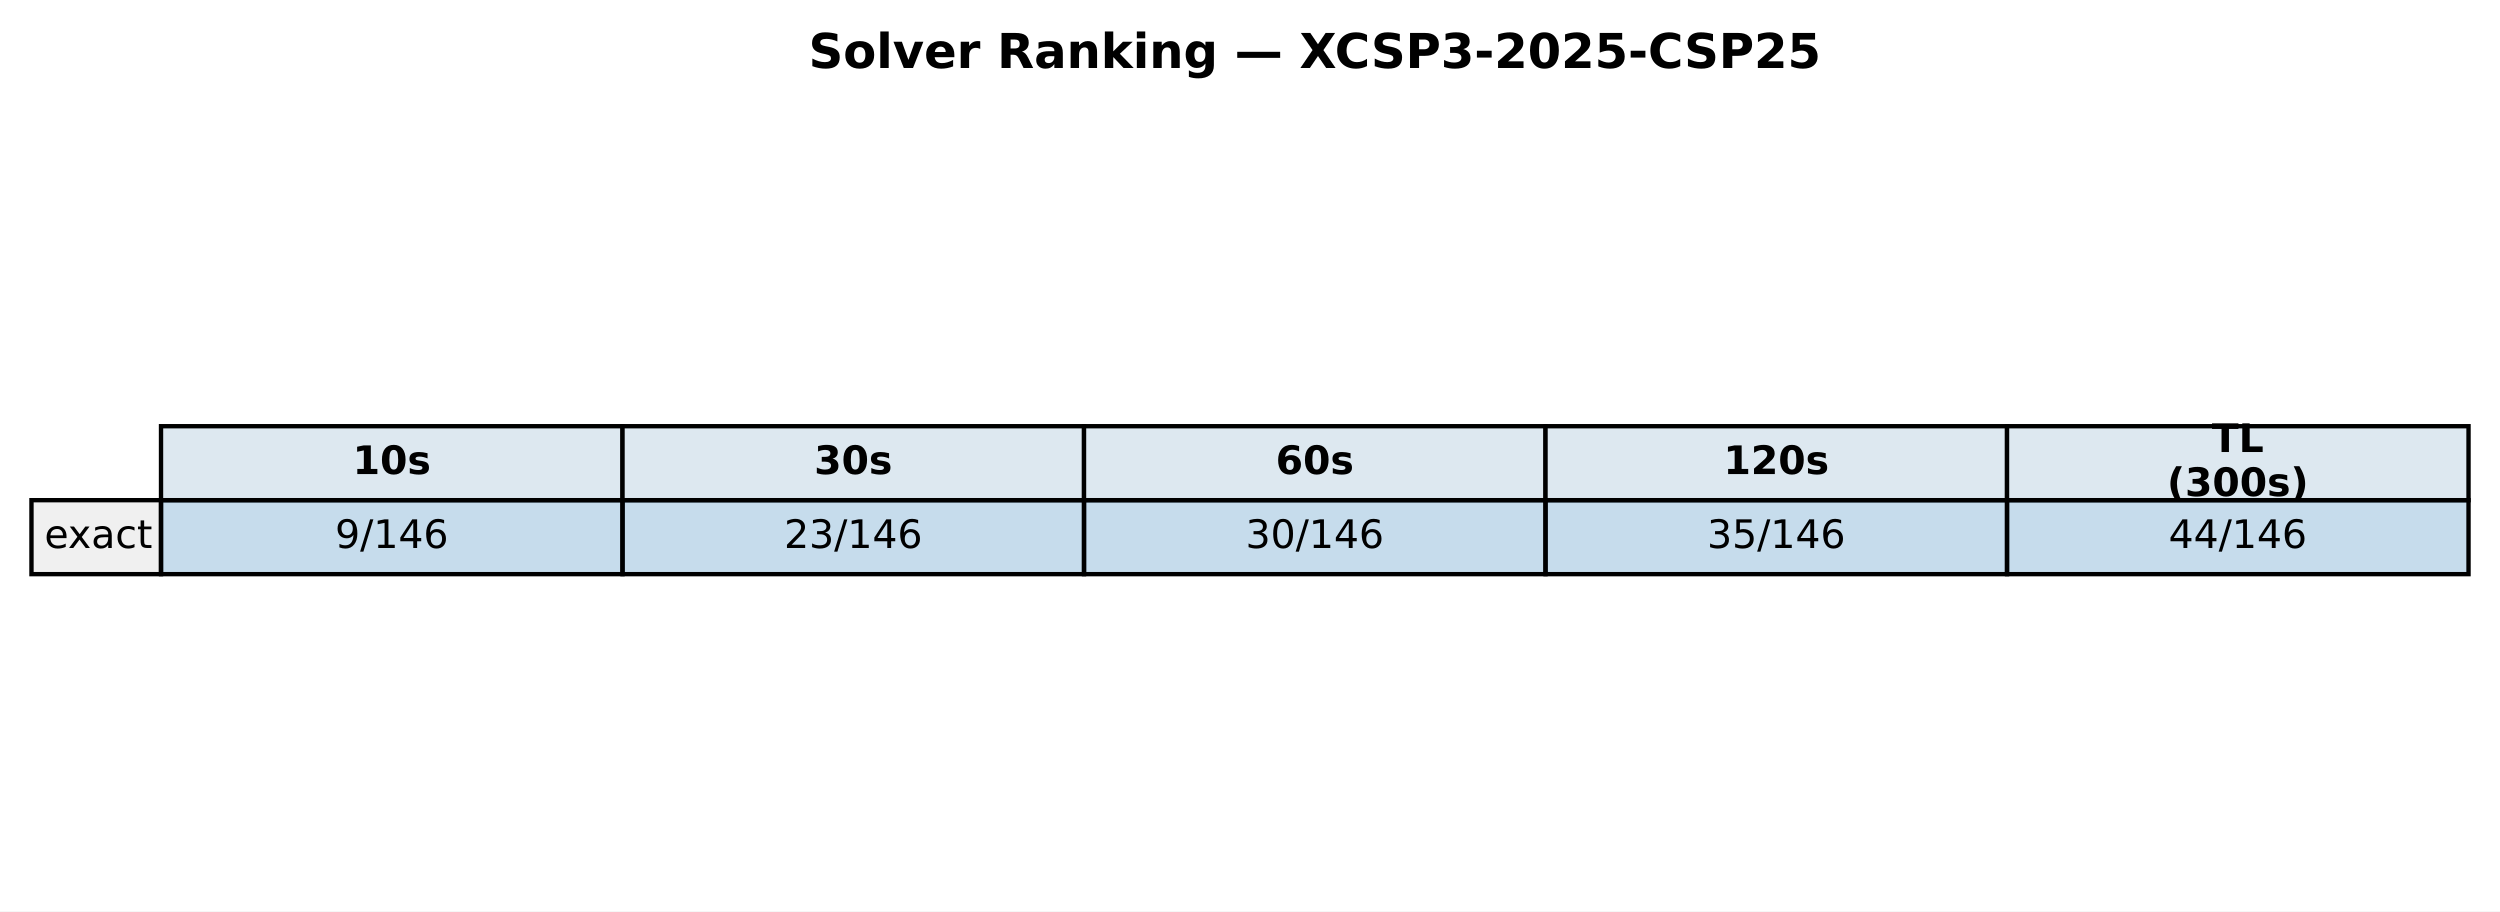
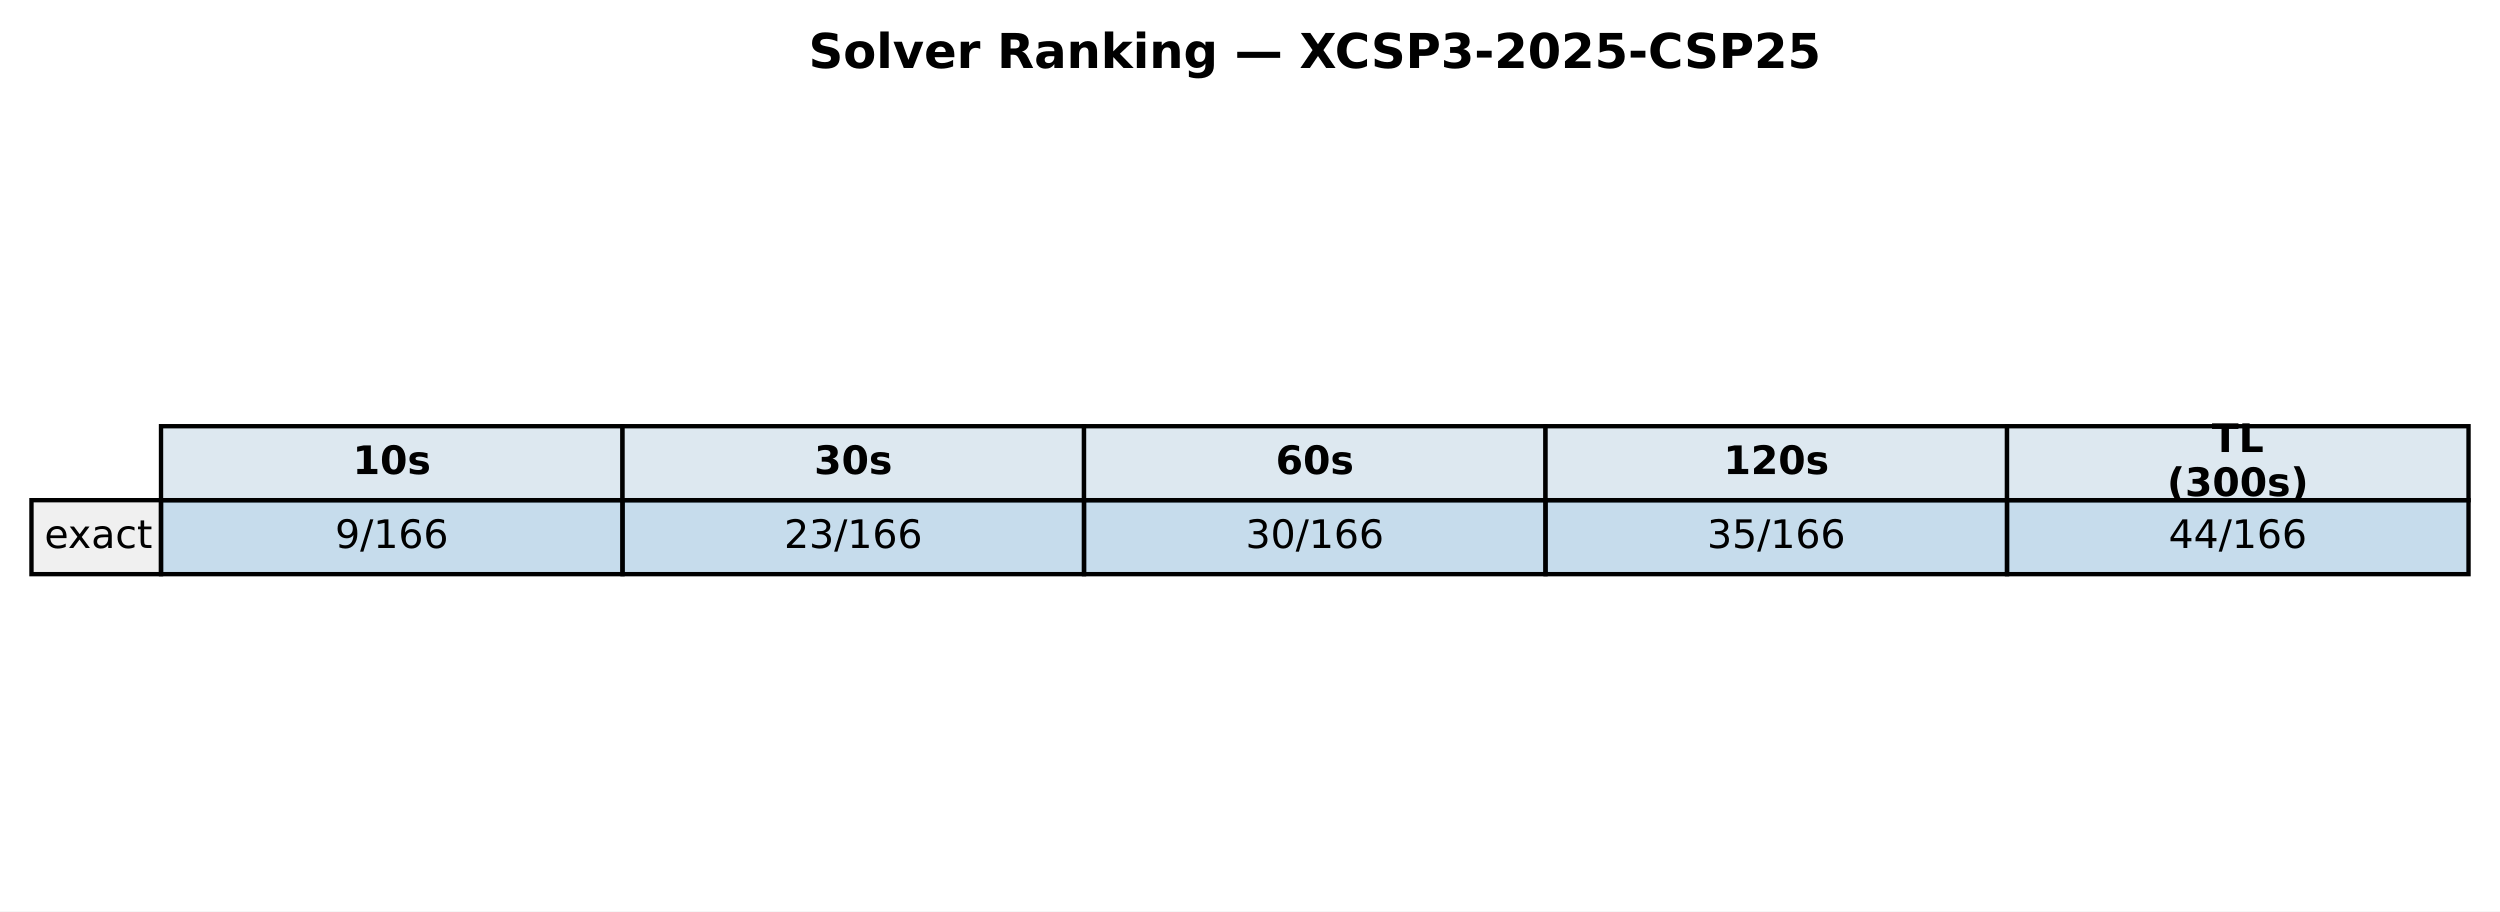
<svg xmlns="http://www.w3.org/2000/svg" xmlns:xlink="http://www.w3.org/1999/xlink" width="571.986pt" height="208.518pt" viewBox="0 0 571.986 208.518" version="1.1">
  <defs>
    <style type="text/css">*{stroke-linejoin: round; stroke-linecap: butt}</style>
  </defs>
  <g id="figure_1">
    <g id="patch_1">
      <path d="M 0 208.518  L 571.986 208.518  L 571.986 0  L 0 0  z " style="fill: #ffffff" />
    </g>
    <g id="axes_1">
      <g id="table_1">
        <g id="patch_2">
          <path d="M 36.839 114.438  L 142.429 114.438  L 142.429 97.514  L 36.839 97.514  z " style="fill: #dde8f0; stroke: #000000; stroke-linejoin: miter" />
        </g>
        <g id="text_1">
          <g transform="translate(80.69374 108.4594) scale(0.09 -0.09)">
            <defs>
              <path id="DejaVuSans-Bold-31" d="M 750 831  L 1813 831  L 1813 3847  L 722 3622  L 722 4441  L 1806 4666  L 2950 4666  L 2950 831  L 4013 831  L 4013 0  L 750 0  L 750 831  z " transform="scale(0.015625)" />
              <path id="DejaVuSans-Bold-30" d="M 2944 2338  Q 2944 3213 2780 3570  Q 2616 3928 2228 3928  Q 1841 3928 1675 3570  Q 1509 3213 1509 2338  Q 1509 1453 1675 1090  Q 1841 728 2228 728  Q 2613 728 2778 1090  Q 2944 1453 2944 2338  z M 4147 2328  Q 4147 1169 3647 539  Q 3147 -91 2228 -91  Q 1306 -91 806 539  Q 306 1169 306 2328  Q 306 3491 806 4120  Q 1306 4750 2228 4750  Q 3147 4750 3647 4120  Q 4147 3491 4147 2328  z " transform="scale(0.015625)" />
              <path id="DejaVuSans-Bold-73" d="M 3272 3391  L 3272 2541  Q 2913 2691 2578 2766  Q 2244 2841 1947 2841  Q 1628 2841 1473 2761  Q 1319 2681 1319 2516  Q 1319 2381 1436 2309  Q 1553 2238 1856 2203  L 2053 2175  Q 2913 2066 3209 1816  Q 3506 1566 3506 1031  Q 3506 472 3093 190  Q 2681 -91 1863 -91  Q 1516 -91 1145 -36  Q 775 19 384 128  L 384 978  Q 719 816 1070 734  Q 1422 653 1784 653  Q 2113 653 2278 743  Q 2444 834 2444 1013  Q 2444 1163 2330 1236  Q 2216 1309 1875 1350  L 1678 1375  Q 931 1469 631 1722  Q 331 1975 331 2491  Q 331 3047 712 3315  Q 1094 3584 1881 3584  Q 2191 3584 2531 3537  Q 2872 3491 3272 3391  z " transform="scale(0.015625)" />
            </defs>
            <use xlink:href="#DejaVuSans-Bold-31" />
            <use xlink:href="#DejaVuSans-Bold-30" transform="translate(69.58008 0)" />
            <use xlink:href="#DejaVuSans-Bold-73" transform="translate(139.1602 0)" />
          </g>
        </g>
        <g id="patch_3">
          <path d="M 142.429 114.438  L 248.018 114.438  L 248.018 97.514  L 142.429 97.514  z " style="fill: #dde8f0; stroke: #000000; stroke-linejoin: miter" />
        </g>
        <g id="text_2">
          <g transform="translate(186.2832 108.4594) scale(0.09 -0.09)">
            <defs>
              <path id="DejaVuSans-Bold-33" d="M 2981 2516  Q 3453 2394 3698 2092  Q 3944 1791 3944 1325  Q 3944 631 3412 270  Q 2881 -91 1863 -91  Q 1503 -91 1142 -33  Q 781 25 428 141  L 428 1069  Q 766 900 1098 814  Q 1431 728 1753 728  Q 2231 728 2486 893  Q 2741 1059 2741 1369  Q 2741 1688 2480 1852  Q 2219 2016 1709 2016  L 1228 2016  L 1228 2791  L 1734 2791  Q 2188 2791 2409 2933  Q 2631 3075 2631 3366  Q 2631 3634 2415 3781  Q 2200 3928 1806 3928  Q 1516 3928 1219 3862  Q 922 3797 628 3669  L 628 4550  Q 984 4650 1334 4700  Q 1684 4750 2022 4750  Q 2931 4750 3382 4451  Q 3834 4153 3834 3553  Q 3834 3144 3618 2883  Q 3403 2622 2981 2516  z " transform="scale(0.015625)" />
            </defs>
            <use xlink:href="#DejaVuSans-Bold-33" />
            <use xlink:href="#DejaVuSans-Bold-30" transform="translate(69.58008 0)" />
            <use xlink:href="#DejaVuSans-Bold-73" transform="translate(139.1602 0)" />
          </g>
        </g>
        <g id="patch_4">
          <path d="M 248.018 114.438  L 353.608 114.438  L 353.608 97.514  L 248.018 97.514  z " style="fill: #dde8f0; stroke: #000000; stroke-linejoin: miter" />
        </g>
        <g id="text_3">
          <g transform="translate(291.8726 108.4594) scale(0.09 -0.09)">
            <defs>
              <path id="DejaVuSans-Bold-36" d="M 2316 2303  Q 2000 2303 1842 2098  Q 1684 1894 1684 1484  Q 1684 1075 1842 870  Q 2000 666 2316 666  Q 2634 666 2792 870  Q 2950 1075 2950 1484  Q 2950 1894 2792 2098  Q 2634 2303 2316 2303  z M 3803 4544  L 3803 3681  Q 3506 3822 3243 3889  Q 2981 3956 2731 3956  Q 2194 3956 1894 3657  Q 1594 3359 1544 2772  Q 1750 2925 1990 3001  Q 2231 3078 2516 3078  Q 3231 3078 3670 2659  Q 4109 2241 4109 1563  Q 4109 813 3618 361  Q 3128 -91 2303 -91  Q 1394 -91 895 523  Q 397 1138 397 2266  Q 397 3422 980 4083  Q 1563 4744 2578 4744  Q 2900 4744 3203 4694  Q 3506 4644 3803 4544  z " transform="scale(0.015625)" />
            </defs>
            <use xlink:href="#DejaVuSans-Bold-36" />
            <use xlink:href="#DejaVuSans-Bold-30" transform="translate(69.58008 0)" />
            <use xlink:href="#DejaVuSans-Bold-73" transform="translate(139.1602 0)" />
          </g>
        </g>
        <g id="patch_5">
          <path d="M 353.608 114.438  L 459.197 114.438  L 459.197 97.514  L 353.608 97.514  z " style="fill: #dde8f0; stroke: #000000; stroke-linejoin: miter" />
        </g>
        <g id="text_4">
          <g transform="translate(394.331 108.4594) scale(0.09 -0.09)">
            <defs>
              <path id="DejaVuSans-Bold-32" d="M 1844 884  L 3897 884  L 3897 0  L 506 0  L 506 884  L 2209 2388  Q 2438 2594 2547 2791  Q 2656 2988 2656 3200  Q 2656 3528 2436 3728  Q 2216 3928 1850 3928  Q 1569 3928 1234 3808  Q 900 3688 519 3450  L 519 4475  Q 925 4609 1322 4679  Q 1719 4750 2100 4750  Q 2938 4750 3402 4381  Q 3866 4013 3866 3353  Q 3866 2972 3669 2642  Q 3472 2313 2841 1759  L 1844 884  z " transform="scale(0.015625)" />
            </defs>
            <use xlink:href="#DejaVuSans-Bold-31" />
            <use xlink:href="#DejaVuSans-Bold-32" transform="translate(69.58008 0)" />
            <use xlink:href="#DejaVuSans-Bold-30" transform="translate(139.1602 0)" />
            <use xlink:href="#DejaVuSans-Bold-73" transform="translate(208.7402 0)" />
          </g>
        </g>
        <g id="patch_6">
          <path d="M 459.197 114.438  L 564.786 114.438  L 564.786 97.514  L 459.197 97.514  z " style="fill: #dde8f0; stroke: #000000; stroke-linejoin: miter" />
        </g>
        <g id="text_5">
          <g transform="translate(506.0545 103.4204) scale(0.09 -0.09)">
            <defs>
              <path id="DejaVuSans-Bold-54" d="M 31 4666  L 4331 4666  L 4331 3756  L 2784 3756  L 2784 0  L 1581 0  L 1581 3756  L 31 3756  L 31 4666  z " transform="scale(0.015625)" />
              <path id="DejaVuSans-Bold-4c" d="M 588 4666  L 1791 4666  L 1791 909  L 3903 909  L 3903 0  L 588 0  L 588 4666  z " transform="scale(0.015625)" />
            </defs>
            <use xlink:href="#DejaVuSans-Bold-54" />
            <use xlink:href="#DejaVuSans-Bold-4c" transform="translate(68.21289 0)" />
          </g>
          <g transform="translate(495.8072 113.4984) scale(0.09 -0.09)">
            <defs>
              <path id="DejaVuSans-Bold-28" d="M 2413 -844  L 1484 -844  Q 1006 -72 778 623  Q 550 1319 550 2003  Q 550 2688 779 3389  Q 1009 4091 1484 4856  L 2413 4856  Q 2013 4116 1813 3408  Q 1613 2700 1613 2009  Q 1613 1319 1811 609  Q 2009 -100 2413 -844  z " transform="scale(0.015625)" />
              <path id="DejaVuSans-Bold-29" d="M 513 -844  Q 913 -100 1113 609  Q 1313 1319 1313 2009  Q 1313 2700 1113 3408  Q 913 4116 513 4856  L 1441 4856  Q 1916 4091 2145 3389  Q 2375 2688 2375 2003  Q 2375 1319 2147 623  Q 1919 -72 1441 -844  L 513 -844  z " transform="scale(0.015625)" />
            </defs>
            <use xlink:href="#DejaVuSans-Bold-28" />
            <use xlink:href="#DejaVuSans-Bold-33" transform="translate(45.70312 0)" />
            <use xlink:href="#DejaVuSans-Bold-30" transform="translate(115.2832 0)" />
            <use xlink:href="#DejaVuSans-Bold-30" transform="translate(184.8633 0)" />
            <use xlink:href="#DejaVuSans-Bold-73" transform="translate(254.4434 0)" />
            <use xlink:href="#DejaVuSans-Bold-29" transform="translate(313.9648 0)" />
          </g>
        </g>
        <g id="patch_7">
          <path d="M 7.2 131.363  L 36.839 131.363  L 36.839 114.438  L 7.2 114.438  z " style="fill: #f0f0f0; stroke: #000000; stroke-linejoin: miter" />
        </g>
        <g id="text_6">
          <g transform="translate(10.16393 125.3841) scale(0.09 -0.09)">
            <defs>
              <path id="DejaVuSans-65" d="M 3597 1894  L 3597 1613  L 953 1613  Q 991 1019 1311 708  Q 1631 397 2203 397  Q 2534 397 2845 478  Q 3156 559 3463 722  L 3463 178  Q 3153 47 2828 -22  Q 2503 -91 2169 -91  Q 1331 -91 842 396  Q 353 884 353 1716  Q 353 2575 817 3079  Q 1281 3584 2069 3584  Q 2775 3584 3186 3129  Q 3597 2675 3597 1894  z M 3022 2063  Q 3016 2534 2758 2815  Q 2500 3097 2075 3097  Q 1594 3097 1305 2825  Q 1016 2553 972 2059  L 3022 2063  z " transform="scale(0.015625)" />
              <path id="DejaVuSans-78" d="M 3513 3500  L 2247 1797  L 3578 0  L 2900 0  L 1881 1375  L 863 0  L 184 0  L 1544 1831  L 300 3500  L 978 3500  L 1906 2253  L 2834 3500  L 3513 3500  z " transform="scale(0.015625)" />
              <path id="DejaVuSans-61" d="M 2194 1759  Q 1497 1759 1228 1600  Q 959 1441 959 1056  Q 959 750 1161 570  Q 1363 391 1709 391  Q 2188 391 2477 730  Q 2766 1069 2766 1631  L 2766 1759  L 2194 1759  z M 3341 1997  L 3341 0  L 2766 0  L 2766 531  Q 2569 213 2275 61  Q 1981 -91 1556 -91  Q 1019 -91 701 211  Q 384 513 384 1019  Q 384 1609 779 1909  Q 1175 2209 1959 2209  L 2766 2209  L 2766 2266  Q 2766 2663 2505 2880  Q 2244 3097 1772 3097  Q 1472 3097 1187 3025  Q 903 2953 641 2809  L 641 3341  Q 956 3463 1253 3523  Q 1550 3584 1831 3584  Q 2591 3584 2966 3190  Q 3341 2797 3341 1997  z " transform="scale(0.015625)" />
              <path id="DejaVuSans-63" d="M 3122 3366  L 3122 2828  Q 2878 2963 2633 3030  Q 2388 3097 2138 3097  Q 1578 3097 1268 2742  Q 959 2388 959 1747  Q 959 1106 1268 751  Q 1578 397 2138 397  Q 2388 397 2633 464  Q 2878 531 3122 666  L 3122 134  Q 2881 22 2623 -34  Q 2366 -91 2075 -91  Q 1284 -91 818 406  Q 353 903 353 1747  Q 353 2603 823 3093  Q 1294 3584 2113 3584  Q 2378 3584 2631 3529  Q 2884 3475 3122 3366  z " transform="scale(0.015625)" />
              <path id="DejaVuSans-74" d="M 1172 4494  L 1172 3500  L 2356 3500  L 2356 3053  L 1172 3053  L 1172 1153  Q 1172 725 1289 603  Q 1406 481 1766 481  L 2356 481  L 2356 0  L 1766 0  Q 1100 0 847 248  Q 594 497 594 1153  L 594 3053  L 172 3053  L 172 3500  L 594 3500  L 594 4494  L 1172 4494  z " transform="scale(0.015625)" />
            </defs>
            <use xlink:href="#DejaVuSans-65" />
            <use xlink:href="#DejaVuSans-78" transform="translate(59.77344 0)" />
            <use xlink:href="#DejaVuSans-61" transform="translate(118.9531 0)" />
            <use xlink:href="#DejaVuSans-63" transform="translate(180.2324 0)" />
            <use xlink:href="#DejaVuSans-74" transform="translate(235.2129 0)" />
          </g>
        </g>
        <g id="patch_8">
          <path d="M 36.839 131.363  L 142.429 131.363  L 142.429 114.438  L 36.839 114.438  z " style="fill: #1f77b4; fill-opacity: 0.25; stroke: #000000; stroke-linejoin: miter" />
        </g>
        <g id="text_7">
          <g transform="translate(76.66553 125.3841) scale(0.09 -0.09)">
            <defs>
              <path id="DejaVuSans-39" d="M 703 97  L 703 672  Q 941 559 1184 500  Q 1428 441 1663 441  Q 2288 441 2617 861  Q 2947 1281 2994 2138  Q 2813 1869 2534 1725  Q 2256 1581 1919 1581  Q 1219 1581 811 2004  Q 403 2428 403 3163  Q 403 3881 828 4315  Q 1253 4750 1959 4750  Q 2769 4750 3195 4129  Q 3622 3509 3622 2328  Q 3622 1225 3098 567  Q 2575 -91 1691 -91  Q 1453 -91 1209 -44  Q 966 3 703 97  z M 1959 2075  Q 2384 2075 2632 2365  Q 2881 2656 2881 3163  Q 2881 3666 2632 3958  Q 2384 4250 1959 4250  Q 1534 4250 1286 3958  Q 1038 3666 1038 3163  Q 1038 2656 1286 2365  Q 1534 2075 1959 2075  z " transform="scale(0.015625)" />
              <path id="DejaVuSans-2f" d="M 1625 4666  L 2156 4666  L 531 -594  L 0 -594  L 1625 4666  z " transform="scale(0.015625)" />
              <path id="DejaVuSans-31" d="M 794 531  L 1825 531  L 1825 4091  L 703 3866  L 703 4441  L 1819 4666  L 2450 4666  L 2450 531  L 3481 531  L 3481 0  L 794 0  L 794 531  z " transform="scale(0.015625)" />
-               <path id="DejaVuSans-34" d="M 2419 4116  L 825 1625  L 2419 1625  L 2419 4116  z M 2253 4666  L 3047 4666  L 3047 1625  L 3713 1625  L 3713 1100  L 3047 1100  L 3047 0  L 2419 0  L 2419 1100  L 313 1100  L 313 1709  L 2253 4666  z " transform="scale(0.015625)" />
              <path id="DejaVuSans-36" d="M 2113 2584  Q 1688 2584 1439 2293  Q 1191 2003 1191 1497  Q 1191 994 1439 701  Q 1688 409 2113 409  Q 2538 409 2786 701  Q 3034 994 3034 1497  Q 3034 2003 2786 2293  Q 2538 2584 2113 2584  z M 3366 4563  L 3366 3988  Q 3128 4100 2886 4159  Q 2644 4219 2406 4219  Q 1781 4219 1451 3797  Q 1122 3375 1075 2522  Q 1259 2794 1537 2939  Q 1816 3084 2150 3084  Q 2853 3084 3261 2657  Q 3669 2231 3669 1497  Q 3669 778 3244 343  Q 2819 -91 2113 -91  Q 1303 -91 875 529  Q 447 1150 447 2328  Q 447 3434 972 4092  Q 1497 4750 2381 4750  Q 2619 4750 2861 4703  Q 3103 4656 3366 4563  z " transform="scale(0.015625)" />
            </defs>
            <use xlink:href="#DejaVuSans-39" />
            <use xlink:href="#DejaVuSans-2f" transform="translate(63.62305 0)" />
            <use xlink:href="#DejaVuSans-31" transform="translate(97.31445 0)" />
-             <use xlink:href="#DejaVuSans-34" transform="translate(160.9375 0)" />
+             <use xlink:href="#DejaVuSans-36" transform="translate(160.9375 0)" />
            <use xlink:href="#DejaVuSans-36" transform="translate(224.5605 0)" />
          </g>
        </g>
        <g id="patch_9">
          <path d="M 142.429 131.363  L 248.018 131.363  L 248.018 114.438  L 142.429 114.438  z " style="fill: #1f77b4; fill-opacity: 0.25; stroke: #000000; stroke-linejoin: miter" />
        </g>
        <g id="text_8">
          <g transform="translate(179.3918 125.3841) scale(0.09 -0.09)">
            <defs>
              <path id="DejaVuSans-32" d="M 1228 531  L 3431 531  L 3431 0  L 469 0  L 469 531  Q 828 903 1448 1529  Q 2069 2156 2228 2338  Q 2531 2678 2651 2914  Q 2772 3150 2772 3378  Q 2772 3750 2511 3984  Q 2250 4219 1831 4219  Q 1534 4219 1204 4116  Q 875 4013 500 3803  L 500 4441  Q 881 4594 1212 4672  Q 1544 4750 1819 4750  Q 2544 4750 2975 4387  Q 3406 4025 3406 3419  Q 3406 3131 3298 2873  Q 3191 2616 2906 2266  Q 2828 2175 2409 1742  Q 1991 1309 1228 531  z " transform="scale(0.015625)" />
              <path id="DejaVuSans-33" d="M 2597 2516  Q 3050 2419 3304 2112  Q 3559 1806 3559 1356  Q 3559 666 3084 287  Q 2609 -91 1734 -91  Q 1441 -91 1130 -33  Q 819 25 488 141  L 488 750  Q 750 597 1062 519  Q 1375 441 1716 441  Q 2309 441 2620 675  Q 2931 909 2931 1356  Q 2931 1769 2642 2001  Q 2353 2234 1838 2234  L 1294 2234  L 1294 2753  L 1863 2753  Q 2328 2753 2575 2939  Q 2822 3125 2822 3475  Q 2822 3834 2567 4026  Q 2313 4219 1838 4219  Q 1578 4219 1281 4162  Q 984 4106 628 3988  L 628 4550  Q 988 4650 1302 4700  Q 1616 4750 1894 4750  Q 2613 4750 3031 4423  Q 3450 4097 3450 3541  Q 3450 3153 3228 2886  Q 3006 2619 2597 2516  z " transform="scale(0.015625)" />
            </defs>
            <use xlink:href="#DejaVuSans-32" />
            <use xlink:href="#DejaVuSans-33" transform="translate(63.62305 0)" />
            <use xlink:href="#DejaVuSans-2f" transform="translate(127.2461 0)" />
            <use xlink:href="#DejaVuSans-31" transform="translate(160.9375 0)" />
-             <use xlink:href="#DejaVuSans-34" transform="translate(224.5605 0)" />
+             <use xlink:href="#DejaVuSans-36" transform="translate(224.5605 0)" />
            <use xlink:href="#DejaVuSans-36" transform="translate(288.1836 0)" />
          </g>
        </g>
        <g id="patch_10">
          <path d="M 248.018 131.363  L 353.608 131.363  L 353.608 114.438  L 248.018 114.438  z " style="fill: #1f77b4; fill-opacity: 0.25; stroke: #000000; stroke-linejoin: miter" />
        </g>
        <g id="text_9">
          <g transform="translate(284.9813 125.3841) scale(0.09 -0.09)">
            <defs>
              <path id="DejaVuSans-30" d="M 2034 4250  Q 1547 4250 1301 3770  Q 1056 3291 1056 2328  Q 1056 1369 1301 889  Q 1547 409 2034 409  Q 2525 409 2770 889  Q 3016 1369 3016 2328  Q 3016 3291 2770 3770  Q 2525 4250 2034 4250  z M 2034 4750  Q 2819 4750 3233 4129  Q 3647 3509 3647 2328  Q 3647 1150 3233 529  Q 2819 -91 2034 -91  Q 1250 -91 836 529  Q 422 1150 422 2328  Q 422 3509 836 4129  Q 1250 4750 2034 4750  z " transform="scale(0.015625)" />
            </defs>
            <use xlink:href="#DejaVuSans-33" />
            <use xlink:href="#DejaVuSans-30" transform="translate(63.62305 0)" />
            <use xlink:href="#DejaVuSans-2f" transform="translate(127.2461 0)" />
            <use xlink:href="#DejaVuSans-31" transform="translate(160.9375 0)" />
-             <use xlink:href="#DejaVuSans-34" transform="translate(224.5605 0)" />
+             <use xlink:href="#DejaVuSans-36" transform="translate(224.5605 0)" />
            <use xlink:href="#DejaVuSans-36" transform="translate(288.1836 0)" />
          </g>
        </g>
        <g id="patch_11">
          <path d="M 353.608 131.363  L 459.197 131.363  L 459.197 114.438  L 353.608 114.438  z " style="fill: #1f77b4; fill-opacity: 0.25; stroke: #000000; stroke-linejoin: miter" />
        </g>
        <g id="text_10">
          <g transform="translate(390.5707 125.3841) scale(0.09 -0.09)">
            <defs>
              <path id="DejaVuSans-35" d="M 691 4666  L 3169 4666  L 3169 4134  L 1269 4134  L 1269 2991  Q 1406 3038 1543 3061  Q 1681 3084 1819 3084  Q 2600 3084 3056 2656  Q 3513 2228 3513 1497  Q 3513 744 3044 326  Q 2575 -91 1722 -91  Q 1428 -91 1123 -41  Q 819 9 494 109  L 494 744  Q 775 591 1075 516  Q 1375 441 1709 441  Q 2250 441 2565 725  Q 2881 1009 2881 1497  Q 2881 1984 2565 2268  Q 2250 2553 1709 2553  Q 1456 2553 1204 2497  Q 953 2441 691 2322  L 691 4666  z " transform="scale(0.015625)" />
            </defs>
            <use xlink:href="#DejaVuSans-33" />
            <use xlink:href="#DejaVuSans-35" transform="translate(63.62305 0)" />
            <use xlink:href="#DejaVuSans-2f" transform="translate(127.2461 0)" />
            <use xlink:href="#DejaVuSans-31" transform="translate(160.9375 0)" />
-             <use xlink:href="#DejaVuSans-34" transform="translate(224.5605 0)" />
+             <use xlink:href="#DejaVuSans-36" transform="translate(224.5605 0)" />
            <use xlink:href="#DejaVuSans-36" transform="translate(288.1836 0)" />
          </g>
        </g>
        <g id="patch_12">
          <path d="M 459.197 131.363  L 564.786 131.363  L 564.786 114.438  L 459.197 114.438  z " style="fill: #1f77b4; fill-opacity: 0.25; stroke: #000000; stroke-linejoin: miter" />
        </g>
        <g id="text_11">
          <g transform="translate(496.1602 125.3841) scale(0.09 -0.09)">
+             <defs>
+               <path id="DejaVuSans-34" d="M 2419 4116  L 825 1625  L 2419 1625  L 2419 4116  z M 2253 4666  L 3047 4666  L 3047 1625  L 3713 1625  L 3713 1100  L 3047 1100  L 3047 0  L 2419 0  L 2419 1100  L 313 1100  L 313 1709  L 2253 4666  z " transform="scale(0.015625)" />
+             </defs>
            <use xlink:href="#DejaVuSans-34" />
            <use xlink:href="#DejaVuSans-34" transform="translate(63.62305 0)" />
            <use xlink:href="#DejaVuSans-2f" transform="translate(127.2461 0)" />
            <use xlink:href="#DejaVuSans-31" transform="translate(160.9375 0)" />
-             <use xlink:href="#DejaVuSans-34" transform="translate(224.5605 0)" />
+             <use xlink:href="#DejaVuSans-36" transform="translate(224.5605 0)" />
            <use xlink:href="#DejaVuSans-36" transform="translate(288.1836 0)" />
          </g>
        </g>
      </g>
      <g id="text_12">
        <g transform="translate(185.0018 15.55828) scale(0.11 -0.11)">
          <defs>
            <path id="DejaVuSans-Bold-53" d="M 3834 4519  L 3834 3531  Q 3450 3703 3084 3790  Q 2719 3878 2394 3878  Q 1963 3878 1756 3759  Q 1550 3641 1550 3391  Q 1550 3203 1689 3098  Q 1828 2994 2194 2919  L 2706 2816  Q 3484 2659 3812 2340  Q 4141 2022 4141 1434  Q 4141 663 3683 286  Q 3225 -91 2284 -91  Q 1841 -91 1394 -6  Q 947 78 500 244  L 500 1259  Q 947 1022 1364 901  Q 1781 781 2169 781  Q 2563 781 2772 912  Q 2981 1044 2981 1288  Q 2981 1506 2839 1625  Q 2697 1744 2272 1838  L 1806 1941  Q 1106 2091 782 2419  Q 459 2747 459 3303  Q 459 4000 909 4375  Q 1359 4750 2203 4750  Q 2588 4750 2994 4692  Q 3400 4634 3834 4519  z " transform="scale(0.015625)" />
            <path id="DejaVuSans-Bold-6f" d="M 2203 2784  Q 1831 2784 1636 2517  Q 1441 2250 1441 1747  Q 1441 1244 1636 976  Q 1831 709 2203 709  Q 2569 709 2762 976  Q 2956 1244 2956 1747  Q 2956 2250 2762 2517  Q 2569 2784 2203 2784  z M 2203 3584  Q 3106 3584 3614 3096  Q 4122 2609 4122 1747  Q 4122 884 3614 396  Q 3106 -91 2203 -91  Q 1297 -91 786 396  Q 275 884 275 1747  Q 275 2609 786 3096  Q 1297 3584 2203 3584  z " transform="scale(0.015625)" />
            <path id="DejaVuSans-Bold-6c" d="M 538 4863  L 1656 4863  L 1656 0  L 538 0  L 538 4863  z " transform="scale(0.015625)" />
            <path id="DejaVuSans-Bold-76" d="M 97 3500  L 1216 3500  L 2088 1081  L 2956 3500  L 4078 3500  L 2700 0  L 1472 0  L 97 3500  z " transform="scale(0.015625)" />
            <path id="DejaVuSans-Bold-65" d="M 4031 1759  L 4031 1441  L 1416 1441  Q 1456 1047 1700 850  Q 1944 653 2381 653  Q 2734 653 3104 758  Q 3475 863 3866 1075  L 3866 213  Q 3469 63 3072 -14  Q 2675 -91 2278 -91  Q 1328 -91 801 392  Q 275 875 275 1747  Q 275 2603 792 3093  Q 1309 3584 2216 3584  Q 3041 3584 3536 3087  Q 4031 2591 4031 1759  z M 2881 2131  Q 2881 2450 2695 2645  Q 2509 2841 2209 2841  Q 1884 2841 1681 2658  Q 1478 2475 1428 2131  L 2881 2131  z " transform="scale(0.015625)" />
            <path id="DejaVuSans-Bold-72" d="M 3138 2547  Q 2991 2616 2845 2648  Q 2700 2681 2553 2681  Q 2122 2681 1889 2404  Q 1656 2128 1656 1613  L 1656 0  L 538 0  L 538 3500  L 1656 3500  L 1656 2925  Q 1872 3269 2151 3426  Q 2431 3584 2822 3584  Q 2878 3584 2943 3579  Q 3009 3575 3134 3559  L 3138 2547  z " transform="scale(0.015625)" />
            <path id="DejaVuSans-Bold-20" transform="scale(0.015625)" />
            <path id="DejaVuSans-Bold-52" d="M 2297 2597  Q 2675 2597 2839 2737  Q 3003 2878 3003 3200  Q 3003 3519 2839 3656  Q 2675 3794 2297 3794  L 1791 3794  L 1791 2597  L 2297 2597  z M 1791 1766  L 1791 0  L 588 0  L 588 4666  L 2425 4666  Q 3347 4666 3776 4356  Q 4206 4047 4206 3378  Q 4206 2916 3982 2619  Q 3759 2322 3309 2181  Q 3556 2125 3751 1926  Q 3947 1728 4147 1325  L 4800 0  L 3519 0  L 2950 1159  Q 2778 1509 2601 1637  Q 2425 1766 2131 1766  L 1791 1766  z " transform="scale(0.015625)" />
            <path id="DejaVuSans-Bold-61" d="M 2106 1575  Q 1756 1575 1579 1456  Q 1403 1338 1403 1106  Q 1403 894 1545 773  Q 1688 653 1941 653  Q 2256 653 2472 879  Q 2688 1106 2688 1447  L 2688 1575  L 2106 1575  z M 3816 1997  L 3816 0  L 2688 0  L 2688 519  Q 2463 200 2181 54  Q 1900 -91 1497 -91  Q 953 -91 614 226  Q 275 544 275 1050  Q 275 1666 698 1953  Q 1122 2241 2028 2241  L 2688 2241  L 2688 2328  Q 2688 2594 2478 2717  Q 2269 2841 1825 2841  Q 1466 2841 1156 2769  Q 847 2697 581 2553  L 581 3406  Q 941 3494 1303 3539  Q 1666 3584 2028 3584  Q 2975 3584 3395 3211  Q 3816 2838 3816 1997  z " transform="scale(0.015625)" />
            <path id="DejaVuSans-Bold-6e" d="M 4056 2131  L 4056 0  L 2931 0  L 2931 347  L 2931 1631  Q 2931 2084 2911 2256  Q 2891 2428 2841 2509  Q 2775 2619 2662 2680  Q 2550 2741 2406 2741  Q 2056 2741 1856 2470  Q 1656 2200 1656 1722  L 1656 0  L 538 0  L 538 3500  L 1656 3500  L 1656 2988  Q 1909 3294 2193 3439  Q 2478 3584 2822 3584  Q 3428 3584 3742 3212  Q 4056 2841 4056 2131  z " transform="scale(0.015625)" />
            <path id="DejaVuSans-Bold-6b" d="M 538 4863  L 1656 4863  L 1656 2216  L 2944 3500  L 4244 3500  L 2534 1894  L 4378 0  L 3022 0  L 1656 1459  L 1656 0  L 538 0  L 538 4863  z " transform="scale(0.015625)" />
            <path id="DejaVuSans-Bold-69" d="M 538 3500  L 1656 3500  L 1656 0  L 538 0  L 538 3500  z M 538 4863  L 1656 4863  L 1656 3950  L 538 3950  L 538 4863  z " transform="scale(0.015625)" />
            <path id="DejaVuSans-Bold-67" d="M 2919 594  Q 2688 288 2409 144  Q 2131 0 1766 0  Q 1125 0 706 504  Q 288 1009 288 1791  Q 288 2575 706 3076  Q 1125 3578 1766 3578  Q 2131 3578 2409 3434  Q 2688 3291 2919 2981  L 2919 3500  L 4044 3500  L 4044 353  Q 4044 -491 3511 -936  Q 2978 -1381 1966 -1381  Q 1638 -1381 1331 -1331  Q 1025 -1281 716 -1178  L 716 -306  Q 1009 -475 1290 -558  Q 1572 -641 1856 -641  Q 2406 -641 2662 -400  Q 2919 -159 2919 353  L 2919 594  z M 2181 2772  Q 1834 2772 1640 2515  Q 1447 2259 1447 1791  Q 1447 1309 1634 1061  Q 1822 813 2181 813  Q 2531 813 2725 1069  Q 2919 1325 2919 1791  Q 2919 2259 2725 2515  Q 2531 2772 2181 2772  z " transform="scale(0.015625)" />
            <path id="DejaVuSans-Bold-2014" d="M 344 2156  L 6056 2156  L 6056 1350  L 344 1350  L 344 2156  z " transform="scale(0.015625)" />
            <path id="DejaVuSans-Bold-58" d="M 3188 2381  L 4806 0  L 3553 0  L 2463 1594  L 1381 0  L 122 0  L 1741 2381  L 184 4666  L 1441 4666  L 2463 3163  L 3481 4666  L 4744 4666  L 3188 2381  z " transform="scale(0.015625)" />
            <path id="DejaVuSans-Bold-43" d="M 4288 256  Q 3956 84 3597 -3  Q 3238 -91 2847 -91  Q 1681 -91 1000 561  Q 319 1213 319 2328  Q 319 3447 1000 4098  Q 1681 4750 2847 4750  Q 3238 4750 3597 4662  Q 3956 4575 4288 4403  L 4288 3438  Q 3953 3666 3628 3772  Q 3303 3878 2944 3878  Q 2300 3878 1931 3465  Q 1563 3053 1563 2328  Q 1563 1606 1931 1193  Q 2300 781 2944 781  Q 3303 781 3628 887  Q 3953 994 4288 1222  L 4288 256  z " transform="scale(0.015625)" />
            <path id="DejaVuSans-Bold-50" d="M 588 4666  L 2584 4666  Q 3475 4666 3951 4270  Q 4428 3875 4428 3144  Q 4428 2409 3951 2014  Q 3475 1619 2584 1619  L 1791 1619  L 1791 0  L 588 0  L 588 4666  z M 1791 3794  L 1791 2491  L 2456 2491  Q 2806 2491 2997 2661  Q 3188 2831 3188 3144  Q 3188 3456 2997 3625  Q 2806 3794 2456 3794  L 1791 3794  z " transform="scale(0.015625)" />
            <path id="DejaVuSans-Bold-2d" d="M 347 2297  L 2309 2297  L 2309 1388  L 347 1388  L 347 2297  z " transform="scale(0.015625)" />
            <path id="DejaVuSans-Bold-35" d="M 678 4666  L 3669 4666  L 3669 3781  L 1638 3781  L 1638 3059  Q 1775 3097 1914 3117  Q 2053 3138 2203 3138  Q 3056 3138 3531 2711  Q 4006 2284 4006 1522  Q 4006 766 3489 337  Q 2972 -91 2053 -91  Q 1656 -91 1267 -14  Q 878 63 494 219  L 494 1166  Q 875 947 1217 837  Q 1559 728 1863 728  Q 2300 728 2551 942  Q 2803 1156 2803 1522  Q 2803 1891 2551 2103  Q 2300 2316 1863 2316  Q 1603 2316 1309 2248  Q 1016 2181 678 2041  L 678 4666  z " transform="scale(0.015625)" />
          </defs>
          <use xlink:href="#DejaVuSans-Bold-53" />
          <use xlink:href="#DejaVuSans-Bold-6f" transform="translate(72.02148 0)" />
          <use xlink:href="#DejaVuSans-Bold-6c" transform="translate(140.7227 0)" />
          <use xlink:href="#DejaVuSans-Bold-76" transform="translate(175 0)" />
          <use xlink:href="#DejaVuSans-Bold-65" transform="translate(240.1855 0)" />
          <use xlink:href="#DejaVuSans-Bold-72" transform="translate(308.0078 0)" />
          <use xlink:href="#DejaVuSans-Bold-20" transform="translate(357.3242 0)" />
          <use xlink:href="#DejaVuSans-Bold-52" transform="translate(392.1387 0)" />
          <use xlink:href="#DejaVuSans-Bold-61" transform="translate(469.1406 0)" />
          <use xlink:href="#DejaVuSans-Bold-6e" transform="translate(536.6211 0)" />
          <use xlink:href="#DejaVuSans-Bold-6b" transform="translate(607.8125 0)" />
          <use xlink:href="#DejaVuSans-Bold-69" transform="translate(674.3164 0)" />
          <use xlink:href="#DejaVuSans-Bold-6e" transform="translate(708.5938 0)" />
          <use xlink:href="#DejaVuSans-Bold-67" transform="translate(779.7852 0)" />
          <use xlink:href="#DejaVuSans-Bold-20" transform="translate(851.3672 0)" />
          <use xlink:href="#DejaVuSans-Bold-2014" transform="translate(886.1816 0)" />
          <use xlink:href="#DejaVuSans-Bold-20" transform="translate(986.1816 0)" />
          <use xlink:href="#DejaVuSans-Bold-58" transform="translate(1020.996 0)" />
          <use xlink:href="#DejaVuSans-Bold-43" transform="translate(1094.471 0)" />
          <use xlink:href="#DejaVuSans-Bold-53" transform="translate(1169.734 0)" />
          <use xlink:href="#DejaVuSans-Bold-50" transform="translate(1241.756 0)" />
          <use xlink:href="#DejaVuSans-Bold-33" transform="translate(1315.047 0)" />
          <use xlink:href="#DejaVuSans-Bold-2d" transform="translate(1384.627 0)" />
          <use xlink:href="#DejaVuSans-Bold-32" transform="translate(1426.131 0)" />
          <use xlink:href="#DejaVuSans-Bold-30" transform="translate(1495.711 0)" />
          <use xlink:href="#DejaVuSans-Bold-32" transform="translate(1565.291 0)" />
          <use xlink:href="#DejaVuSans-Bold-35" transform="translate(1634.871 0)" />
          <use xlink:href="#DejaVuSans-Bold-2d" transform="translate(1704.451 0)" />
          <use xlink:href="#DejaVuSans-Bold-43" transform="translate(1745.955 0)" />
          <use xlink:href="#DejaVuSans-Bold-53" transform="translate(1821.219 0)" />
          <use xlink:href="#DejaVuSans-Bold-50" transform="translate(1893.24 0)" />
          <use xlink:href="#DejaVuSans-Bold-32" transform="translate(1966.531 0)" />
          <use xlink:href="#DejaVuSans-Bold-35" transform="translate(2036.111 0)" />
        </g>
      </g>
    </g>
  </g>
</svg>
